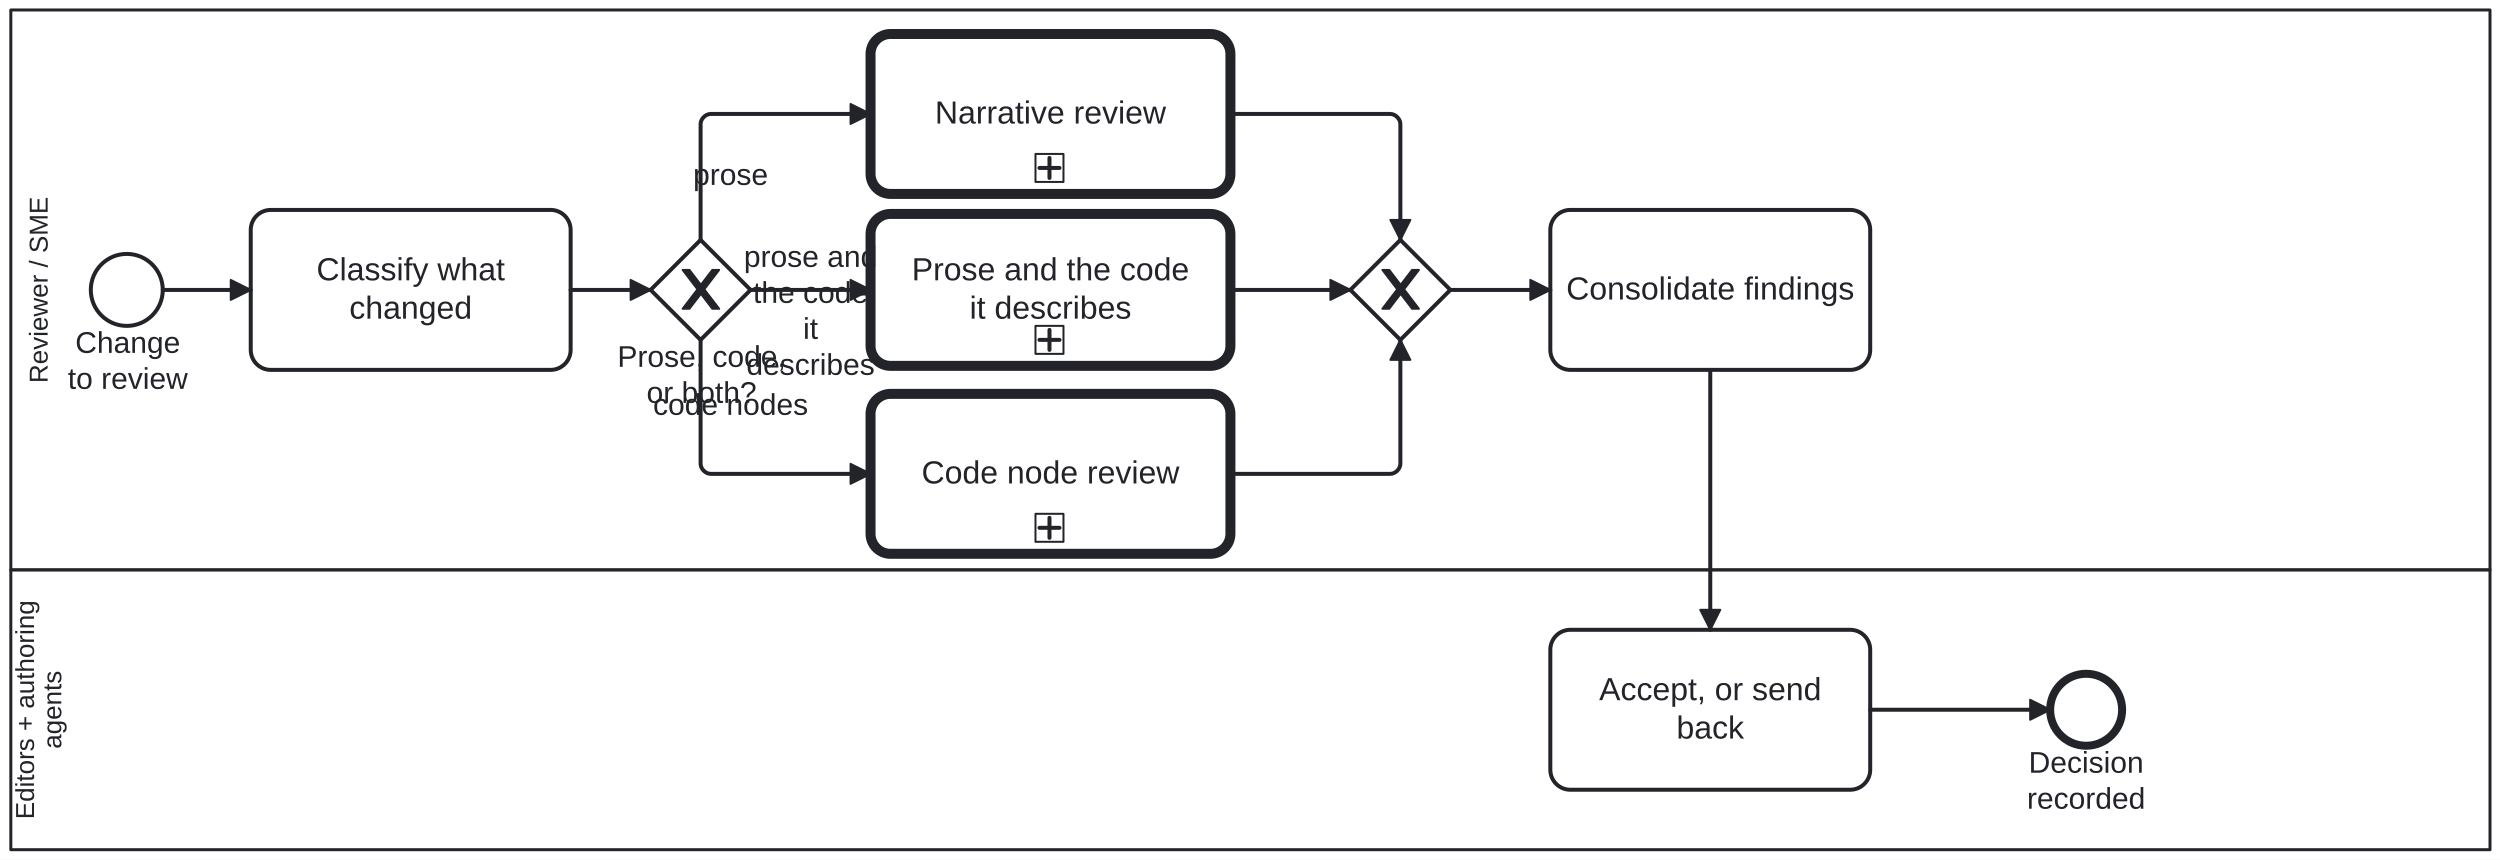
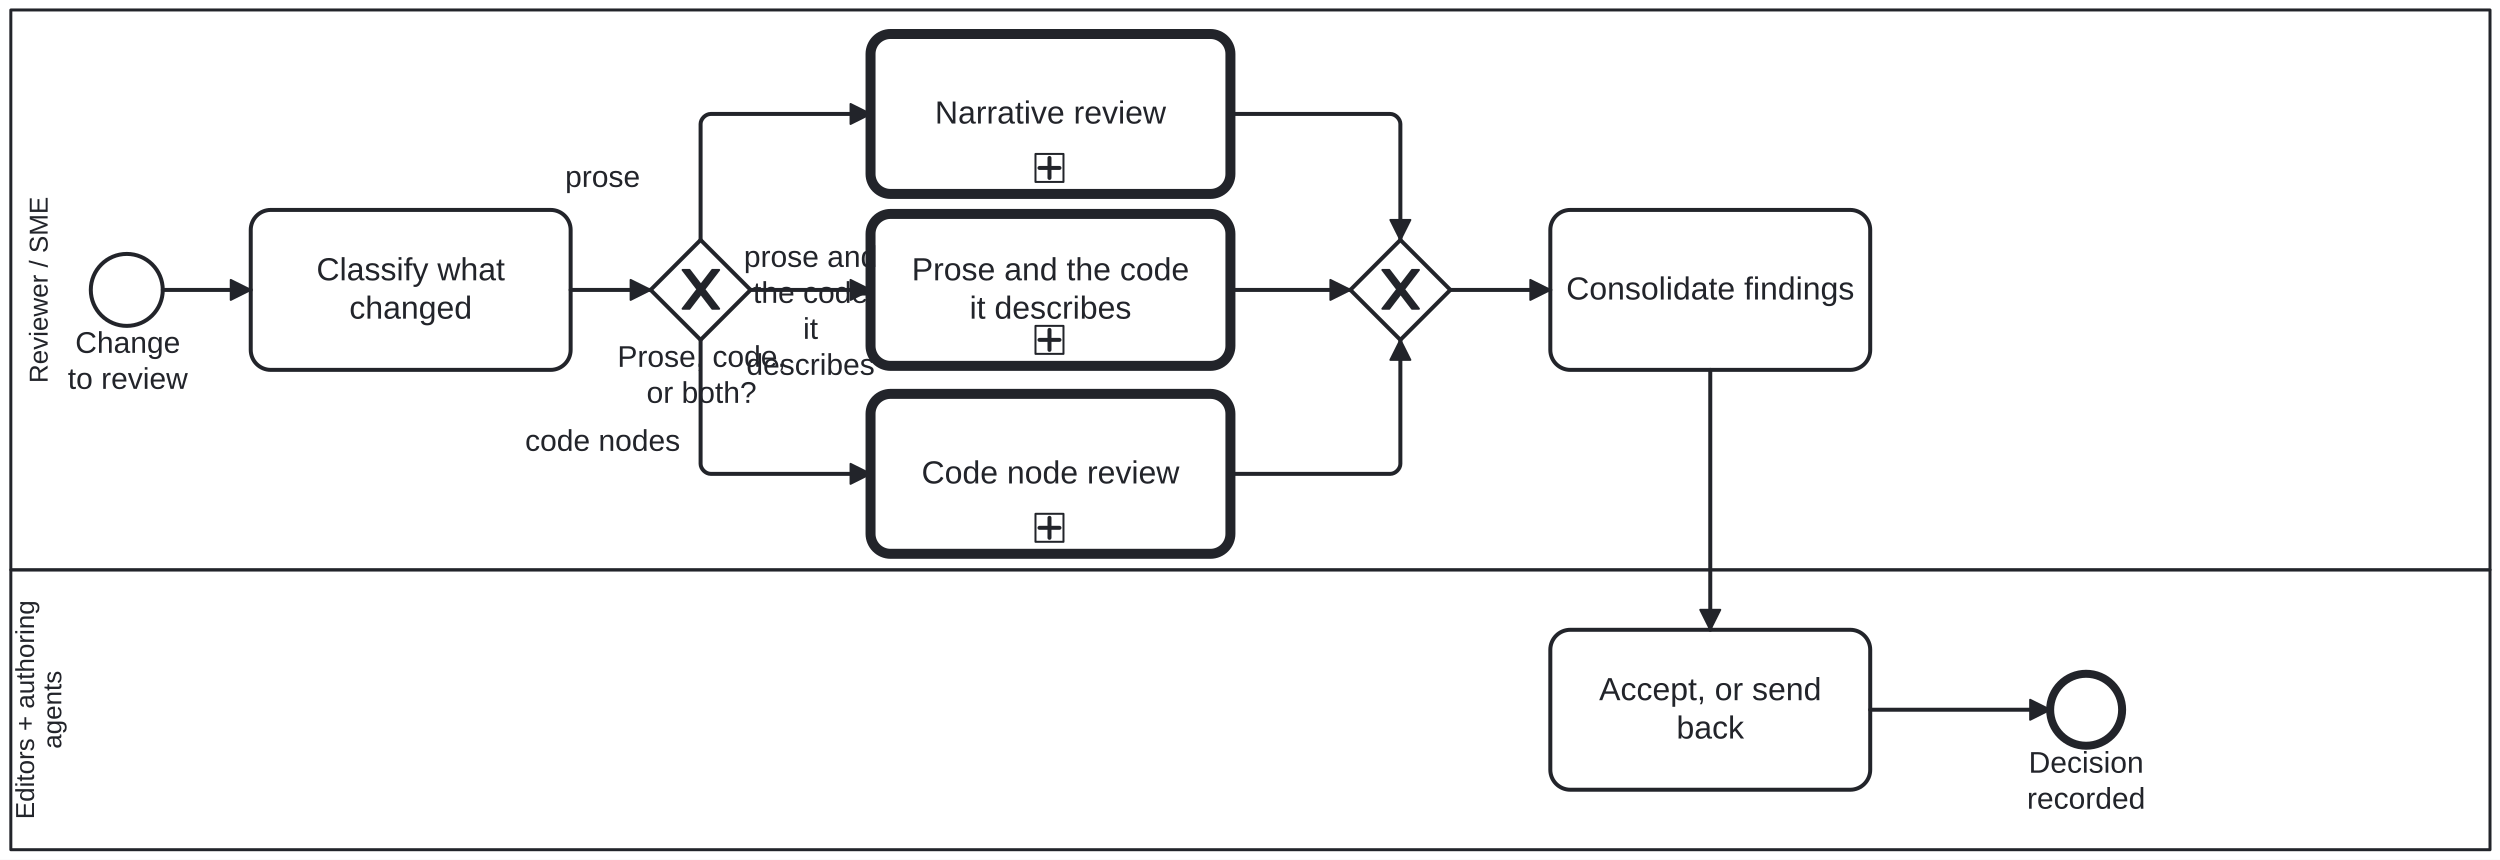
<svg xmlns="http://www.w3.org/2000/svg" width="100%" style="max-width:100%;height:auto" viewBox="154.587 75 1250.412 430" version="1.1">
  <rect x="154.587" y="75" width="1250.412" height="430" fill="#ffffff" />
  <g class="djs-group">
    <g class="djs-element djs-shape" data-element-id="Lane_EditorDecides" style="display: block;" transform="matrix(1 0 0 1 160 360)">
      <g class="djs-visual">
        <rect x="0" y="0" width="1240" height="140" rx="0" ry="0" style="stroke-linecap: round; stroke-linejoin: round; stroke: rgb(34, 36, 42); stroke-width: 1.5px; fill: white; fill-opacity: 0.25;" />
        <text lineHeight="1.05" class="djs-label" transform="matrix(-1.83697e-16 -1 1 -1.83697e-16 0 140)" style="font-family: Arial, sans-serif; font-size: 13px; font-weight: normal; fill: rgb(34, 36, 42);">
          <tspan x="15.258" y="11.588">Editors + authoring </tspan>
          <tspan x="50.484" y="25.238">agents</tspan>
        </text>
      </g>
      <rect class="djs-hit djs-hit-all" x="0" y="0" width="1240" height="140" style="fill: none; stroke-opacity: 0; stroke: white; stroke-width: 15px;" />
    </g>
  </g>
  <g class="djs-group">
    <g class="djs-element djs-shape" data-element-id="Lane_Reviewer" style="display: block;" transform="matrix(1 0 0 1 160 80)">
      <g class="djs-visual">
        <rect x="0" y="0" width="1240" height="280" rx="0" ry="0" style="stroke-linecap: round; stroke-linejoin: round; stroke: rgb(34, 36, 42); stroke-width: 1.5px; fill: white; fill-opacity: 0.25;" />
        <text lineHeight="1.05" class="djs-label" transform="matrix(-1.83697e-16 -1 1 -1.83697e-16 0 280)" style="font-family: Arial, sans-serif; font-size: 13px; font-weight: normal; fill: rgb(34, 36, 42);">
          <tspan x="93.405" y="18.413">Reviewer / SME</tspan>
        </text>
      </g>
      <rect class="djs-hit djs-hit-all" x="0" y="0" width="1240" height="280" style="fill: none; stroke-opacity: 0; stroke: white; stroke-width: 15px;" />
    </g>
  </g>
  <g class="djs-group">
    <g class="djs-element djs-shape" data-element-id="Start_ChangeToReview" style="display: block;" transform="matrix(1 0 0 1 200 202)">
      <g class="djs-visual">
        <circle cx="18" cy="18" r="18" style="stroke-linecap: round; stroke-linejoin: round; stroke: rgb(34, 36, 42); stroke-width: 2px; fill: white; fill-opacity: 0.95;" />
      </g>
      <rect class="djs-hit djs-hit-all" x="0" y="0" width="36" height="36" style="fill: none; stroke-opacity: 0; stroke: white; stroke-width: 15px;" />
    </g>
  </g>
  <g class="djs-group">
    <g class="djs-element djs-shape" data-element-id="Start_ChangeToReview_label" style="display: block;" transform="matrix(1 0 0 1 188 238)">
      <g class="djs-visual">
        <text lineHeight="1.2" class="djs-label" style="font-family: Arial, sans-serif; font-size: 15px; font-weight: normal; fill: rgb(34, 36, 42);">
          <tspan x="4.228" y="13.5">Change</tspan>
          <tspan x="0.489" y="31.5">to review</tspan>
        </text>
      </g>
      <rect class="djs-hit djs-hit-all" x="0" y="0" width="61" height="36" style="fill: none; stroke-opacity: 0; stroke: white; stroke-width: 15px;" />
    </g>
  </g>
  <g class="djs-group">
    <g class="djs-element djs-shape" data-element-id="Task_ClassifyChange" style="display: block;" transform="matrix(1 0 0 1 280 180)">
      <g class="djs-visual">
        <rect x="0" y="0" width="160" height="80" rx="10" ry="10" style="stroke-linecap: round; stroke-linejoin: round; stroke: rgb(34, 36, 42); stroke-width: 2px; fill: white; fill-opacity: 0.95;" />
        <text lineHeight="1.2" class="djs-label" style="font-family: Arial, sans-serif; font-size: 16px; font-weight: normal; fill: rgb(34, 36, 42);">
          <tspan x="32.875" y="35.2">Classify what </tspan>
          <tspan x="49.305" y="54.4">changed</tspan>
        </text>
      </g>
      <rect class="djs-hit djs-hit-all" x="0" y="0" width="160" height="80" style="fill: none; stroke-opacity: 0; stroke: white; stroke-width: 15px;" />
    </g>
  </g>
  <g class="djs-group">
    <g class="djs-element djs-shape" data-element-id="GW_Kind" style="display: block;" transform="matrix(1 0 0 1 480 195)">
      <g class="djs-visual">
        <polygon points="25,0 50,25 25,50 0,25" style="stroke-linecap: round; stroke-linejoin: round; stroke: rgb(34, 36, 42); stroke-width: 2px; fill: white; fill-opacity: 0.95;" />
        <path d="m 16,15 7.429,9.714 -7.429,9.714 3.429,0 5.714,-7.464 5.714,7.464 3.429,0 -7.429,-9.714 7.429,-9.714 -3.429,0 -5.714,7.464 -5.714,-7.464 -3.429,0 z" style="fill: rgb(34, 36, 42); stroke-linecap: round; stroke-linejoin: round; stroke: rgb(34, 36, 42); stroke-width: 1px;" />
      </g>
      <rect class="djs-hit djs-hit-all" x="0" y="0" width="50" height="50" style="fill: none; stroke-opacity: 0; stroke: white; stroke-width: 15px;" />
    </g>
  </g>
  <g class="djs-group">
    <g class="djs-element djs-shape" data-element-id="GW_Kind_label" style="display: block;" transform="matrix(1 0 0 1 463 245)">
      <g class="djs-visual">
        <text lineHeight="1.2" class="djs-label" style="font-family: Arial, sans-serif; font-size: 15px; font-weight: normal; fill: rgb(34, 36, 42);">
          <tspan x="0.393" y="13.5">Prose, code,</tspan>
          <tspan x="14.979" y="31.5">or both?</tspan>
        </text>
      </g>
      <rect class="djs-hit djs-hit-all" x="0" y="0" width="85" height="36" style="fill: none; stroke-opacity: 0; stroke: white; stroke-width: 15px;" />
    </g>
  </g>
  <g class="djs-group">
    <a class="fa-subprocess-link" href="https://litlfred.github.io/folio-assistant/cat-harness/process/Process_NarrativeReview" target="_top">
      <g class="djs-element djs-shape" data-element-id="Call_NarrativeReview" style="display: block;" transform="matrix(1 0 0 1 590 92)">
        <g class="djs-visual">
          <rect x="0" y="0" width="180" height="80" rx="10" ry="10" style="stroke-linecap: round; stroke-linejoin: round; stroke: rgb(34, 36, 42); stroke-width: 5px; fill: white; fill-opacity: 0.95;" />
          <text lineHeight="1.2" class="djs-label" style="font-family: Arial, sans-serif; font-size: 16px; font-weight: normal; fill: rgb(34, 36, 42);">
            <tspan x="32.207" y="44.8">Narrative review</tspan>
          </text>
          <rect x="0" y="0" width="14" height="14" rx="0" ry="0" style="stroke-linecap: round; stroke-linejoin: round; stroke: rgb(34, 36, 42); stroke-width: 1px; fill: white;" transform="matrix(1 0 0 1 82.5 60)" />
          <path data-marker="sub-process" d="m82.5,60 m 7,2 l 0,10 m -5,-5 l 10,0" style="fill: white; stroke-linecap: round; stroke-linejoin: round; stroke: rgb(34, 36, 42); stroke-width: 2px;" />
        </g>
        <rect class="djs-hit djs-hit-all" x="0" y="0" width="180" height="80" style="fill: none; stroke-opacity: 0; stroke: white; stroke-width: 15px;" />
      </g>
    </a>
  </g>
  <g class="djs-group">
    <a class="fa-subprocess-link" href="https://litlfred.github.io/folio-assistant/cat-harness/process/Process_CodeReview" target="_top">
      <g class="djs-element djs-shape" data-element-id="Call_CodeReview" style="display: block;" transform="matrix(1 0 0 1 590 272)">
        <g class="djs-visual">
          <rect x="0" y="0" width="180" height="80" rx="10" ry="10" style="stroke-linecap: round; stroke-linejoin: round; stroke: rgb(34, 36, 42); stroke-width: 5px; fill: white; fill-opacity: 0.95;" />
          <text lineHeight="1.2" class="djs-label" style="font-family: Arial, sans-serif; font-size: 16px; font-weight: normal; fill: rgb(34, 36, 42);">
            <tspan x="25.516" y="44.8">Code node review</tspan>
          </text>
          <rect x="0" y="0" width="14" height="14" rx="0" ry="0" style="stroke-linecap: round; stroke-linejoin: round; stroke: rgb(34, 36, 42); stroke-width: 1px; fill: white;" transform="matrix(1 0 0 1 82.5 60)" />
          <path data-marker="sub-process" d="m82.5,60 m 7,2 l 0,10 m -5,-5 l 10,0" style="fill: white; stroke-linecap: round; stroke-linejoin: round; stroke: rgb(34, 36, 42); stroke-width: 2px;" />
        </g>
        <rect class="djs-hit djs-hit-all" x="0" y="0" width="180" height="80" style="fill: none; stroke-opacity: 0; stroke: white; stroke-width: 15px;" />
      </g>
    </a>
  </g>
  <g class="djs-group">
    <a class="fa-subprocess-link" href="https://litlfred.github.io/folio-assistant/cat-harness/process/Process_NarrativeCodeReview" target="_top">
      <g class="djs-element djs-shape" data-element-id="Call_NarrativeCodeReview" style="display: block;" transform="matrix(1 0 0 1 590 182)">
        <g class="djs-visual">
          <rect x="0" y="0" width="180" height="76" rx="10" ry="10" style="stroke-linecap: round; stroke-linejoin: round; stroke: rgb(34, 36, 42); stroke-width: 5px; fill: white; fill-opacity: 0.95;" />
          <text lineHeight="1.2" class="djs-label" style="font-family: Arial, sans-serif; font-size: 16px; font-weight: normal; fill: rgb(34, 36, 42);">
            <tspan x="20.617" y="33.2">Prose and the code</tspan>
            <tspan x="49.539" y="52.4">it describes</tspan>
          </text>
          <rect x="0" y="0" width="14" height="14" rx="0" ry="0" style="stroke-linecap: round; stroke-linejoin: round; stroke: rgb(34, 36, 42); stroke-width: 1px; fill: white;" transform="matrix(1 0 0 1 82.5 56)" />
          <path data-marker="sub-process" d="m82.5,56 m 7,2 l 0,10 m -5,-5 l 10,0" style="fill: white; stroke-linecap: round; stroke-linejoin: round; stroke: rgb(34, 36, 42); stroke-width: 2px;" />
        </g>
        <rect class="djs-hit djs-hit-all" x="0" y="0" width="180" height="76" style="fill: none; stroke-opacity: 0; stroke: white; stroke-width: 15px;" />
      </g>
    </a>
  </g>
  <g class="djs-group">
    <g class="djs-element djs-shape" data-element-id="GW_Join" style="display: block;" transform="matrix(1 0 0 1 830 195)">
      <g class="djs-visual">
        <polygon points="25,0 50,25 25,50 0,25" style="stroke-linecap: round; stroke-linejoin: round; stroke: rgb(34, 36, 42); stroke-width: 2px; fill: white; fill-opacity: 0.95;" />
        <path d="m 16,15 7.429,9.714 -7.429,9.714 3.429,0 5.714,-7.464 5.714,7.464 3.429,0 -7.429,-9.714 7.429,-9.714 -3.429,0 -5.714,7.464 -5.714,-7.464 -3.429,0 z" style="fill: rgb(34, 36, 42); stroke-linecap: round; stroke-linejoin: round; stroke: rgb(34, 36, 42); stroke-width: 1px;" />
      </g>
      <rect class="djs-hit djs-hit-all" x="0" y="0" width="50" height="50" style="fill: none; stroke-opacity: 0; stroke: white; stroke-width: 15px;" />
    </g>
  </g>
  <g class="djs-group">
    <g class="djs-element djs-shape" data-element-id="Task_Consolidate" style="display: block;" transform="matrix(1 0 0 1 930 180)">
      <g class="djs-visual">
        <rect x="0" y="0" width="160" height="80" rx="10" ry="10" style="stroke-linecap: round; stroke-linejoin: round; stroke: rgb(34, 36, 42); stroke-width: 2px; fill: white; fill-opacity: 0.95;" />
        <text lineHeight="1.2" class="djs-label" style="font-family: Arial, sans-serif; font-size: 16px; font-weight: normal; fill: rgb(34, 36, 42);">
          <tspan x="7.953" y="44.8">Consolidate findings</tspan>
        </text>
      </g>
      <rect class="djs-hit djs-hit-all" x="0" y="0" width="160" height="80" style="fill: none; stroke-opacity: 0; stroke: white; stroke-width: 15px;" />
    </g>
  </g>
  <g class="djs-group">
    <g class="djs-element djs-shape" data-element-id="Task_EditorDecides" style="display: block;" transform="matrix(1 0 0 1 930 390)">
      <g class="djs-visual">
        <rect x="0" y="0" width="160" height="80" rx="10" ry="10" style="stroke-linecap: round; stroke-linejoin: round; stroke: rgb(34, 36, 42); stroke-width: 2px; fill: white; fill-opacity: 0.95;" />
        <text lineHeight="1.2" class="djs-label" style="font-family: Arial, sans-serif; font-size: 16px; font-weight: normal; fill: rgb(34, 36, 42);">
          <tspan x="24.414" y="35.2">Accept, or send </tspan>
          <tspan x="63.102" y="54.4">back</tspan>
        </text>
      </g>
      <rect class="djs-hit djs-hit-all" x="0" y="0" width="160" height="80" style="fill: none; stroke-opacity: 0; stroke: white; stroke-width: 15px;" />
    </g>
  </g>
  <g class="djs-group">
    <g class="djs-element djs-shape" data-element-id="End_Reviewed" style="display: block;" transform="matrix(1 0 0 1 1180 412)">
      <g class="djs-visual">
        <circle cx="18" cy="18" r="18" style="stroke-linecap: round; stroke-linejoin: round; stroke: rgb(34, 36, 42); stroke-width: 4px; fill: white; fill-opacity: 0.95;" />
      </g>
      <rect class="djs-hit djs-hit-all" x="0" y="0" width="36" height="36" style="fill: none; stroke-opacity: 0; stroke: white; stroke-width: 15px;" />
    </g>
  </g>
  <g class="djs-group">
    <g class="djs-element djs-shape" data-element-id="End_Reviewed_label" style="display: block;" transform="matrix(1 0 0 1 1168 448)">
      <g class="djs-visual">
        <text lineHeight="1.2" class="djs-label" style="font-family: Arial, sans-serif; font-size: 15px; font-weight: normal; fill: rgb(34, 36, 42);">
          <tspan x="1.238" y="13.5">Decision</tspan>
          <tspan x="0.399" y="31.5">recorded</tspan>
        </text>
      </g>
      <rect class="djs-hit djs-hit-all" x="0" y="0" width="60" height="36" style="fill: none; stroke-opacity: 0; stroke: white; stroke-width: 15px;" />
    </g>
  </g>
  <g class="djs-group">
    <g class="djs-element djs-connection" data-element-id="F_R1" style="display: block;">
      <g class="djs-visual">
        <defs>
          <marker id="folio-marker-1" viewBox="0 0 20 20" refX="11" refY="10" markerWidth="10" markerHeight="10" orient="auto">
            <path d="M 1 5 L 11 10 L 1 15 Z" style="stroke-linecap: round; stroke-linejoin: round; stroke: rgb(34, 36, 42); stroke-width: 1px; fill: rgb(34, 36, 42);" />
          </marker>
        </defs>
        <path data-corner-radius="5" style="fill: none; stroke-linecap: round; stroke-linejoin: round; stroke: rgb(34, 36, 42); stroke-width: 2px; marker-end: url('#folio-marker-1');" d="M236,220L280,220" />
      </g>
      <path d="M236,220L280,220" class="djs-hit djs-hit-stroke" style="fill: none; stroke-opacity: 0; stroke: white; stroke-width: 15px;" />
    </g>
  </g>
  <g class="djs-group">
    <g class="djs-element djs-connection" data-element-id="F_R2" style="display: block;">
      <g class="djs-visual">
        <defs>
          <marker id="folio-marker-2" viewBox="0 0 20 20" refX="11" refY="10" markerWidth="10" markerHeight="10" orient="auto">
            <path d="M 1 5 L 11 10 L 1 15 Z" style="stroke-linecap: round; stroke-linejoin: round; stroke: rgb(34, 36, 42); stroke-width: 1px; fill: rgb(34, 36, 42);" />
          </marker>
        </defs>
        <path data-corner-radius="5" style="fill: none; stroke-linecap: round; stroke-linejoin: round; stroke: rgb(34, 36, 42); stroke-width: 2px; marker-end: url('#folio-marker-2');" d="M440,220L480,220" />
      </g>
      <path d="M440,220L480,220" class="djs-hit djs-hit-stroke" style="fill: none; stroke-opacity: 0; stroke: white; stroke-width: 15px;" />
    </g>
  </g>
  <g class="djs-group">
    <g class="djs-element djs-connection" data-element-id="F_R3" style="display: block;">
      <g class="djs-visual">
        <defs>
          <marker id="folio-marker-3" viewBox="0 0 20 20" refX="11" refY="10" markerWidth="10" markerHeight="10" orient="auto">
            <path d="M 1 5 L 11 10 L 1 15 Z" style="stroke-linecap: round; stroke-linejoin: round; stroke: rgb(34, 36, 42); stroke-width: 1px; fill: rgb(34, 36, 42);" />
          </marker>
        </defs>
        <path data-corner-radius="5" style="fill: none; stroke-linecap: round; stroke-linejoin: round; stroke: rgb(34, 36, 42); stroke-width: 2px; marker-end: url('#folio-marker-3');" d="M505,195L505,137C505,134.5,507.5,132,510,132L590,132" />
      </g>
      <path d="M505,195L505,132L590,132" class="djs-hit djs-hit-stroke" style="fill: none; stroke-opacity: 0; stroke: white; stroke-width: 15px;" />
    </g>
  </g>
  <g class="djs-group">
-     <g class="djs-element djs-shape" data-element-id="F_R3_label" style="display: block;" transform="matrix(1 0 0 1 501 154)">
+     <g class="djs-element djs-shape" data-element-id="F_R3_label" style="display: block;" transform="matrix(1 0 0 1 437 155)">
      <g class="djs-visual">
        <text lineHeight="1.2" class="djs-label" style="font-family: Arial, sans-serif; font-size: 15px; font-weight: normal; fill: rgb(34, 36, 42);">
          <tspan x="0.239" y="13.5">prose</tspan>
        </text>
      </g>
      <rect class="djs-hit djs-hit-all" x="0" y="0" width="38" height="18" style="fill: none; stroke-opacity: 0; stroke: white; stroke-width: 15px;" />
    </g>
  </g>
  <g class="djs-group">
    <g class="djs-element djs-connection" data-element-id="F_R4" style="display: block;">
      <g class="djs-visual">
        <defs>
          <marker id="folio-marker-4" viewBox="0 0 20 20" refX="11" refY="10" markerWidth="10" markerHeight="10" orient="auto">
            <path d="M 1 5 L 11 10 L 1 15 Z" style="stroke-linecap: round; stroke-linejoin: round; stroke: rgb(34, 36, 42); stroke-width: 1px; fill: rgb(34, 36, 42);" />
          </marker>
        </defs>
        <path data-corner-radius="5" style="fill: none; stroke-linecap: round; stroke-linejoin: round; stroke: rgb(34, 36, 42); stroke-width: 2px; marker-end: url('#folio-marker-4');" d="M505,245L505,307C505,309.5,507.5,312,510,312L590,312" />
      </g>
      <path d="M505,245L505,312L590,312" class="djs-hit djs-hit-stroke" style="fill: none; stroke-opacity: 0; stroke: white; stroke-width: 15px;" />
    </g>
  </g>
  <g class="djs-group">
-     <g class="djs-element djs-shape" data-element-id="F_R4_label" style="display: block;" transform="matrix(1 0 0 1 481 269)">
+     <g class="djs-element djs-shape" data-element-id="F_R4_label" style="display: block;" transform="matrix(1 0 0 1 417 287)">
      <g class="djs-visual">
        <text lineHeight="1.2" class="djs-label" style="font-family: Arial, sans-serif; font-size: 15px; font-weight: normal; fill: rgb(34, 36, 42);">
          <tspan x="0.218" y="13.5">code nodes</tspan>
        </text>
      </g>
      <rect class="djs-hit djs-hit-all" x="0" y="0" width="78" height="18" style="fill: none; stroke-opacity: 0; stroke: white; stroke-width: 15px;" />
    </g>
  </g>
  <g class="djs-group">
    <g class="djs-element djs-connection" data-element-id="F_R10" style="display: block;">
      <g class="djs-visual">
        <defs>
          <marker id="folio-marker-5" viewBox="0 0 20 20" refX="11" refY="10" markerWidth="10" markerHeight="10" orient="auto">
            <path d="M 1 5 L 11 10 L 1 15 Z" style="stroke-linecap: round; stroke-linejoin: round; stroke: rgb(34, 36, 42); stroke-width: 1px; fill: rgb(34, 36, 42);" />
          </marker>
        </defs>
        <path data-corner-radius="5" style="fill: none; stroke-linecap: round; stroke-linejoin: round; stroke: rgb(34, 36, 42); stroke-width: 2px; marker-end: url('#folio-marker-5');" d="M530,220L590,220" />
      </g>
      <path d="M530,220L590,220" class="djs-hit djs-hit-stroke" style="fill: none; stroke-opacity: 0; stroke: white; stroke-width: 15px;" />
    </g>
  </g>
  <g class="djs-group">
    <g class="djs-element djs-shape" data-element-id="F_R10_label" style="display: block;" transform="matrix(1 0 0 1 525 195)">
      <g class="djs-visual">
        <text lineHeight="1.2" class="djs-label" style="font-family: Arial, sans-serif; font-size: 15px; font-weight: normal; fill: rgb(34, 36, 42);">
          <tspan x="1.642" y="13.5">prose and </tspan>
          <tspan x="6.227" y="31.5">the code </tspan>
          <tspan x="31.25" y="49.5">it </tspan>
          <tspan x="2.902" y="67.5">describes</tspan>
        </text>
      </g>
      <rect class="djs-hit djs-hit-all" x="0" y="0" width="70" height="54" style="fill: none; stroke-opacity: 0; stroke: white; stroke-width: 15px;" />
    </g>
  </g>
  <g class="djs-group">
    <g class="djs-element djs-connection" data-element-id="F_R5" style="display: block;">
      <g class="djs-visual">
        <defs>
          <marker id="folio-marker-6" viewBox="0 0 20 20" refX="11" refY="10" markerWidth="10" markerHeight="10" orient="auto">
            <path d="M 1 5 L 11 10 L 1 15 Z" style="stroke-linecap: round; stroke-linejoin: round; stroke: rgb(34, 36, 42); stroke-width: 1px; fill: rgb(34, 36, 42);" />
          </marker>
        </defs>
        <path data-corner-radius="5" style="fill: none; stroke-linecap: round; stroke-linejoin: round; stroke: rgb(34, 36, 42); stroke-width: 2px; marker-end: url('#folio-marker-6');" d="M770,132L850,132C852.5,132,855,134.5,855,137L855,195" />
      </g>
      <path d="M770,132L855,132L855,195" class="djs-hit djs-hit-stroke" style="fill: none; stroke-opacity: 0; stroke: white; stroke-width: 15px;" />
    </g>
  </g>
  <g class="djs-group">
    <g class="djs-element djs-connection" data-element-id="F_R11" style="display: block;">
      <g class="djs-visual">
        <defs>
          <marker id="folio-marker-7" viewBox="0 0 20 20" refX="11" refY="10" markerWidth="10" markerHeight="10" orient="auto">
            <path d="M 1 5 L 11 10 L 1 15 Z" style="stroke-linecap: round; stroke-linejoin: round; stroke: rgb(34, 36, 42); stroke-width: 1px; fill: rgb(34, 36, 42);" />
          </marker>
        </defs>
        <path data-corner-radius="5" style="fill: none; stroke-linecap: round; stroke-linejoin: round; stroke: rgb(34, 36, 42); stroke-width: 2px; marker-end: url('#folio-marker-7');" d="M770,220L830,220" />
      </g>
      <path d="M770,220L830,220" class="djs-hit djs-hit-stroke" style="fill: none; stroke-opacity: 0; stroke: white; stroke-width: 15px;" />
    </g>
  </g>
  <g class="djs-group">
    <g class="djs-element djs-connection" data-element-id="F_R6" style="display: block;">
      <g class="djs-visual">
        <defs>
          <marker id="folio-marker-8" viewBox="0 0 20 20" refX="11" refY="10" markerWidth="10" markerHeight="10" orient="auto">
            <path d="M 1 5 L 11 10 L 1 15 Z" style="stroke-linecap: round; stroke-linejoin: round; stroke: rgb(34, 36, 42); stroke-width: 1px; fill: rgb(34, 36, 42);" />
          </marker>
        </defs>
        <path data-corner-radius="5" style="fill: none; stroke-linecap: round; stroke-linejoin: round; stroke: rgb(34, 36, 42); stroke-width: 2px; marker-end: url('#folio-marker-8');" d="M770,312L850,312C852.5,312,855,309.5,855,307L855,245" />
      </g>
      <path d="M770,312L855,312L855,245" class="djs-hit djs-hit-stroke" style="fill: none; stroke-opacity: 0; stroke: white; stroke-width: 15px;" />
    </g>
  </g>
  <g class="djs-group">
    <g class="djs-element djs-connection" data-element-id="F_R7" style="display: block;">
      <g class="djs-visual">
        <defs>
          <marker id="folio-marker-9" viewBox="0 0 20 20" refX="11" refY="10" markerWidth="10" markerHeight="10" orient="auto">
            <path d="M 1 5 L 11 10 L 1 15 Z" style="stroke-linecap: round; stroke-linejoin: round; stroke: rgb(34, 36, 42); stroke-width: 1px; fill: rgb(34, 36, 42);" />
          </marker>
        </defs>
        <path data-corner-radius="5" style="fill: none; stroke-linecap: round; stroke-linejoin: round; stroke: rgb(34, 36, 42); stroke-width: 2px; marker-end: url('#folio-marker-9');" d="M880,220L930,220" />
      </g>
      <path d="M880,220L930,220" class="djs-hit djs-hit-stroke" style="fill: none; stroke-opacity: 0; stroke: white; stroke-width: 15px;" />
    </g>
  </g>
  <g class="djs-group">
    <g class="djs-element djs-connection" data-element-id="F_R8" style="display: block;">
      <g class="djs-visual">
        <defs>
          <marker id="folio-marker-10" viewBox="0 0 20 20" refX="11" refY="10" markerWidth="10" markerHeight="10" orient="auto">
            <path d="M 1 5 L 11 10 L 1 15 Z" style="stroke-linecap: round; stroke-linejoin: round; stroke: rgb(34, 36, 42); stroke-width: 1px; fill: rgb(34, 36, 42);" />
          </marker>
        </defs>
        <path data-corner-radius="5" style="fill: none; stroke-linecap: round; stroke-linejoin: round; stroke: rgb(34, 36, 42); stroke-width: 2px; marker-end: url('#folio-marker-10');" d="M1010,260L1010,390" />
      </g>
      <path d="M1010,260L1010,390" class="djs-hit djs-hit-stroke" style="fill: none; stroke-opacity: 0; stroke: white; stroke-width: 15px;" />
    </g>
  </g>
  <g class="djs-group">
    <g class="djs-element djs-connection" data-element-id="F_R9" style="display: block;">
      <g class="djs-visual">
        <defs>
          <marker id="folio-marker-11" viewBox="0 0 20 20" refX="11" refY="10" markerWidth="10" markerHeight="10" orient="auto">
            <path d="M 1 5 L 11 10 L 1 15 Z" style="stroke-linecap: round; stroke-linejoin: round; stroke: rgb(34, 36, 42); stroke-width: 1px; fill: rgb(34, 36, 42);" />
          </marker>
        </defs>
        <path data-corner-radius="5" style="fill: none; stroke-linecap: round; stroke-linejoin: round; stroke: rgb(34, 36, 42); stroke-width: 2px; marker-end: url('#folio-marker-11');" d="M1090,430L1180,430" />
      </g>
      <path d="M1090,430L1180,430" class="djs-hit djs-hit-stroke" style="fill: none; stroke-opacity: 0; stroke: white; stroke-width: 15px;" />
    </g>
  </g>
</svg>
